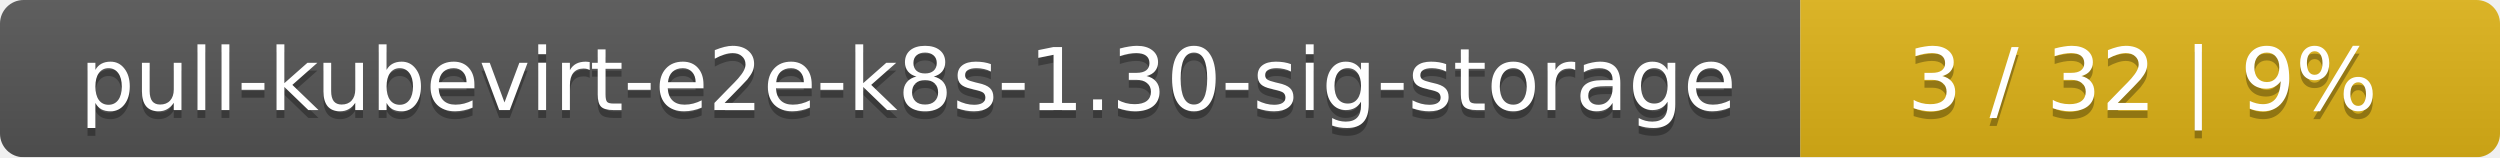
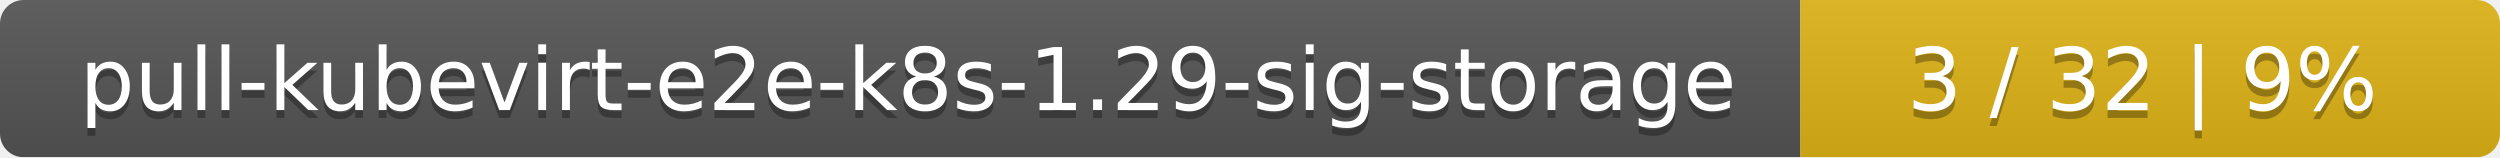
<svg xmlns="http://www.w3.org/2000/svg" width="318" height="20">
  <linearGradient id="smooth" x2="0" y2="100%">
    <stop offset="0" stop-color="#bbb" stop-opacity=".1" />
    <stop offset="1" stop-opacity=".1" />
  </linearGradient>
  <mask id="round">
    <rect width="318" height="20" rx="3" fill="#fff" />
  </mask>
  <g mask="url(#round)">
    <rect width="229" height="20" fill="#555" />
    <rect x="229" width="89" height="20" fill="#dfb317" />
    <rect width="318" height="20" fill="url(#smooth)" />
  </g>
  <g fill="#fff" text-anchor="middle" font-family="DejaVu Sans,Verdana,Geneva,sans-serif" font-size="11">
-     <text x="115.5" y="15" fill="#010101" fill-opacity=".3">pull-kubevirt-e2e-k8s-1.30-sig-storage</text>
-     <text x="115.5" y="14">pull-kubevirt-e2e-k8s-1.30-sig-storage</text>
+     <text x="115.5" y="15" fill="#010101" fill-opacity=".3">pull-kubevirt-e2e-k8s-1.29-sig-storage</text>
+     <text x="115.5" y="14">pull-kubevirt-e2e-k8s-1.29-sig-storage</text>
    <text x="272.5" y="15" fill="#010101" fill-opacity=".3">3 / 32    |    9%</text>
    <text x="272.5" y="14">3 / 32    |    9%</text>
  </g>
</svg>
